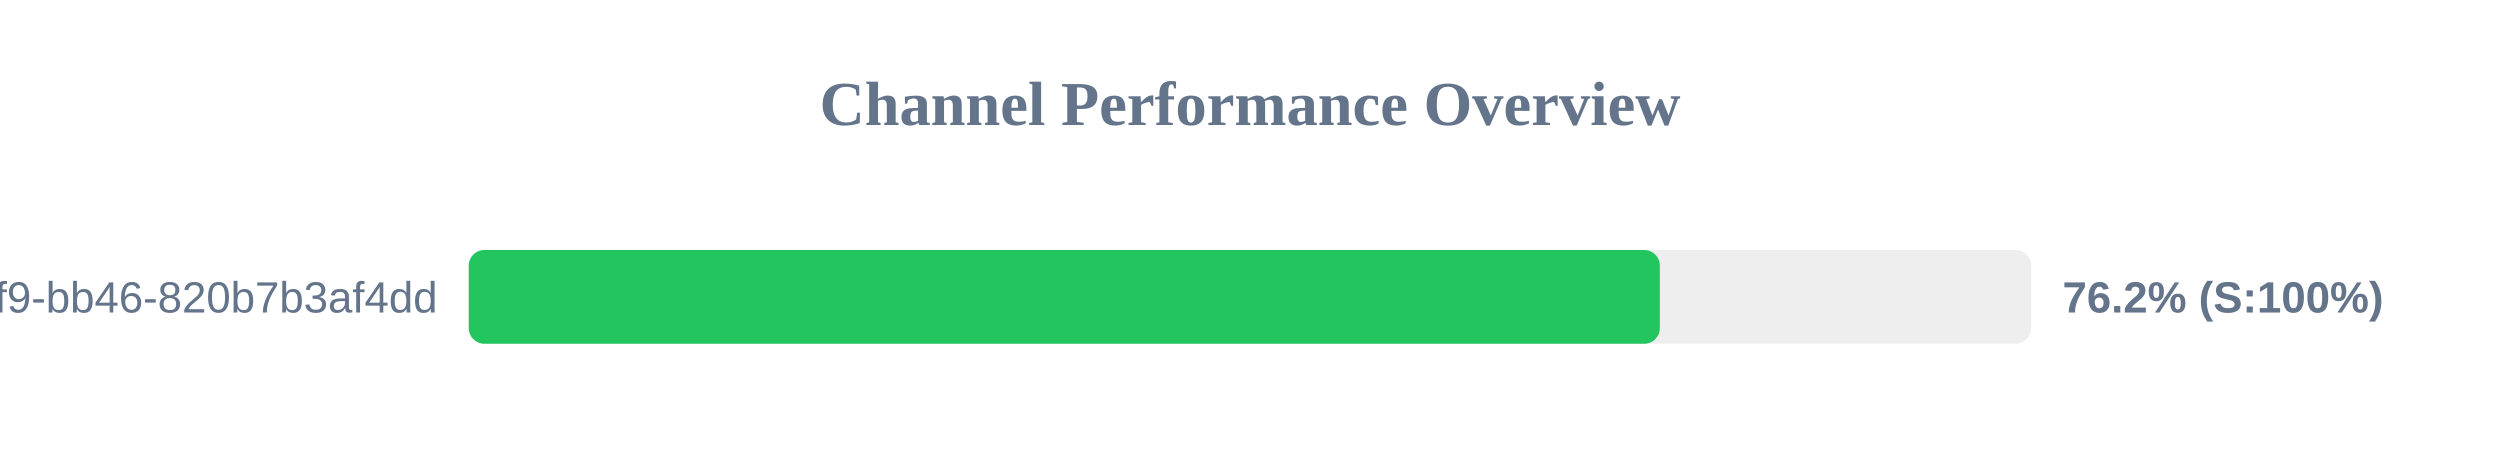
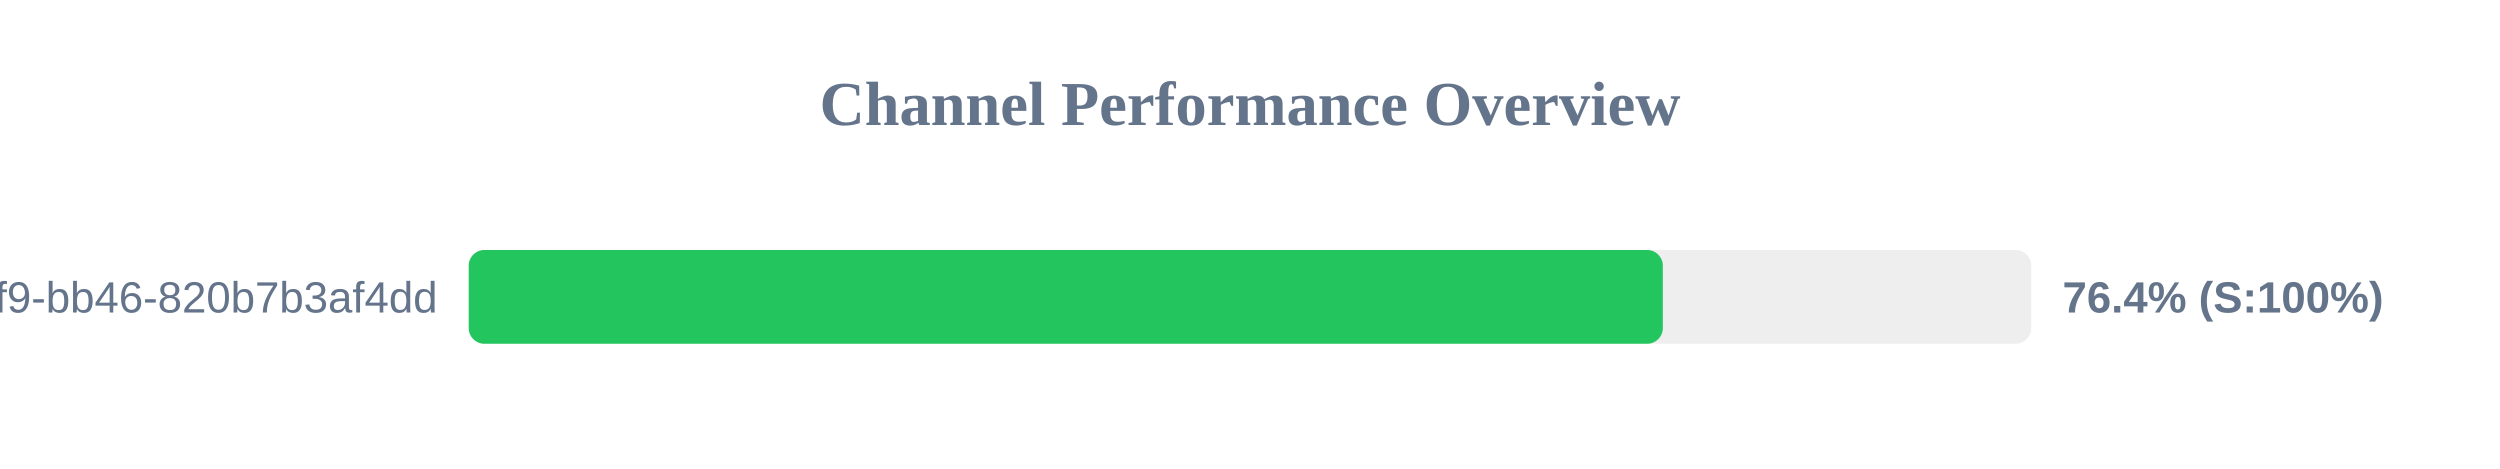
<svg xmlns="http://www.w3.org/2000/svg" width="800" height="150" version="1.1">
  <style>
        .row { font: 14px Arial; fill: #64748b; }
        .score { font: bold 14px Arial; fill: #64748b; }
    </style>
  <text x="400" y="40" text-anchor="middle" font-size="20px" font-weight="bold" fill="#64748b">Channel Performance Overview</text>
  <rect x="150" y="80" width="500" height="30" fill="#eee" rx="5" />
-   <rect x="150" y="80" width="381.15" height="30" fill="#22c55e" rx="5" />
+   <rect x="150" y="80" width="382.1" height="30" fill="#22c55e" rx="5" />
  <text x="140" y="100" text-anchor="end" class="row">?uuid=80b2ac81-ba69-41f9-bb46-820b7b3af4dd</text>
-   <text x="660" y="100" text-anchor="start" class="score">76.2% (S:100%)</text>
+   <text x="660" y="100" text-anchor="start" class="score">76.4% (S:100%)</text>
</svg>
